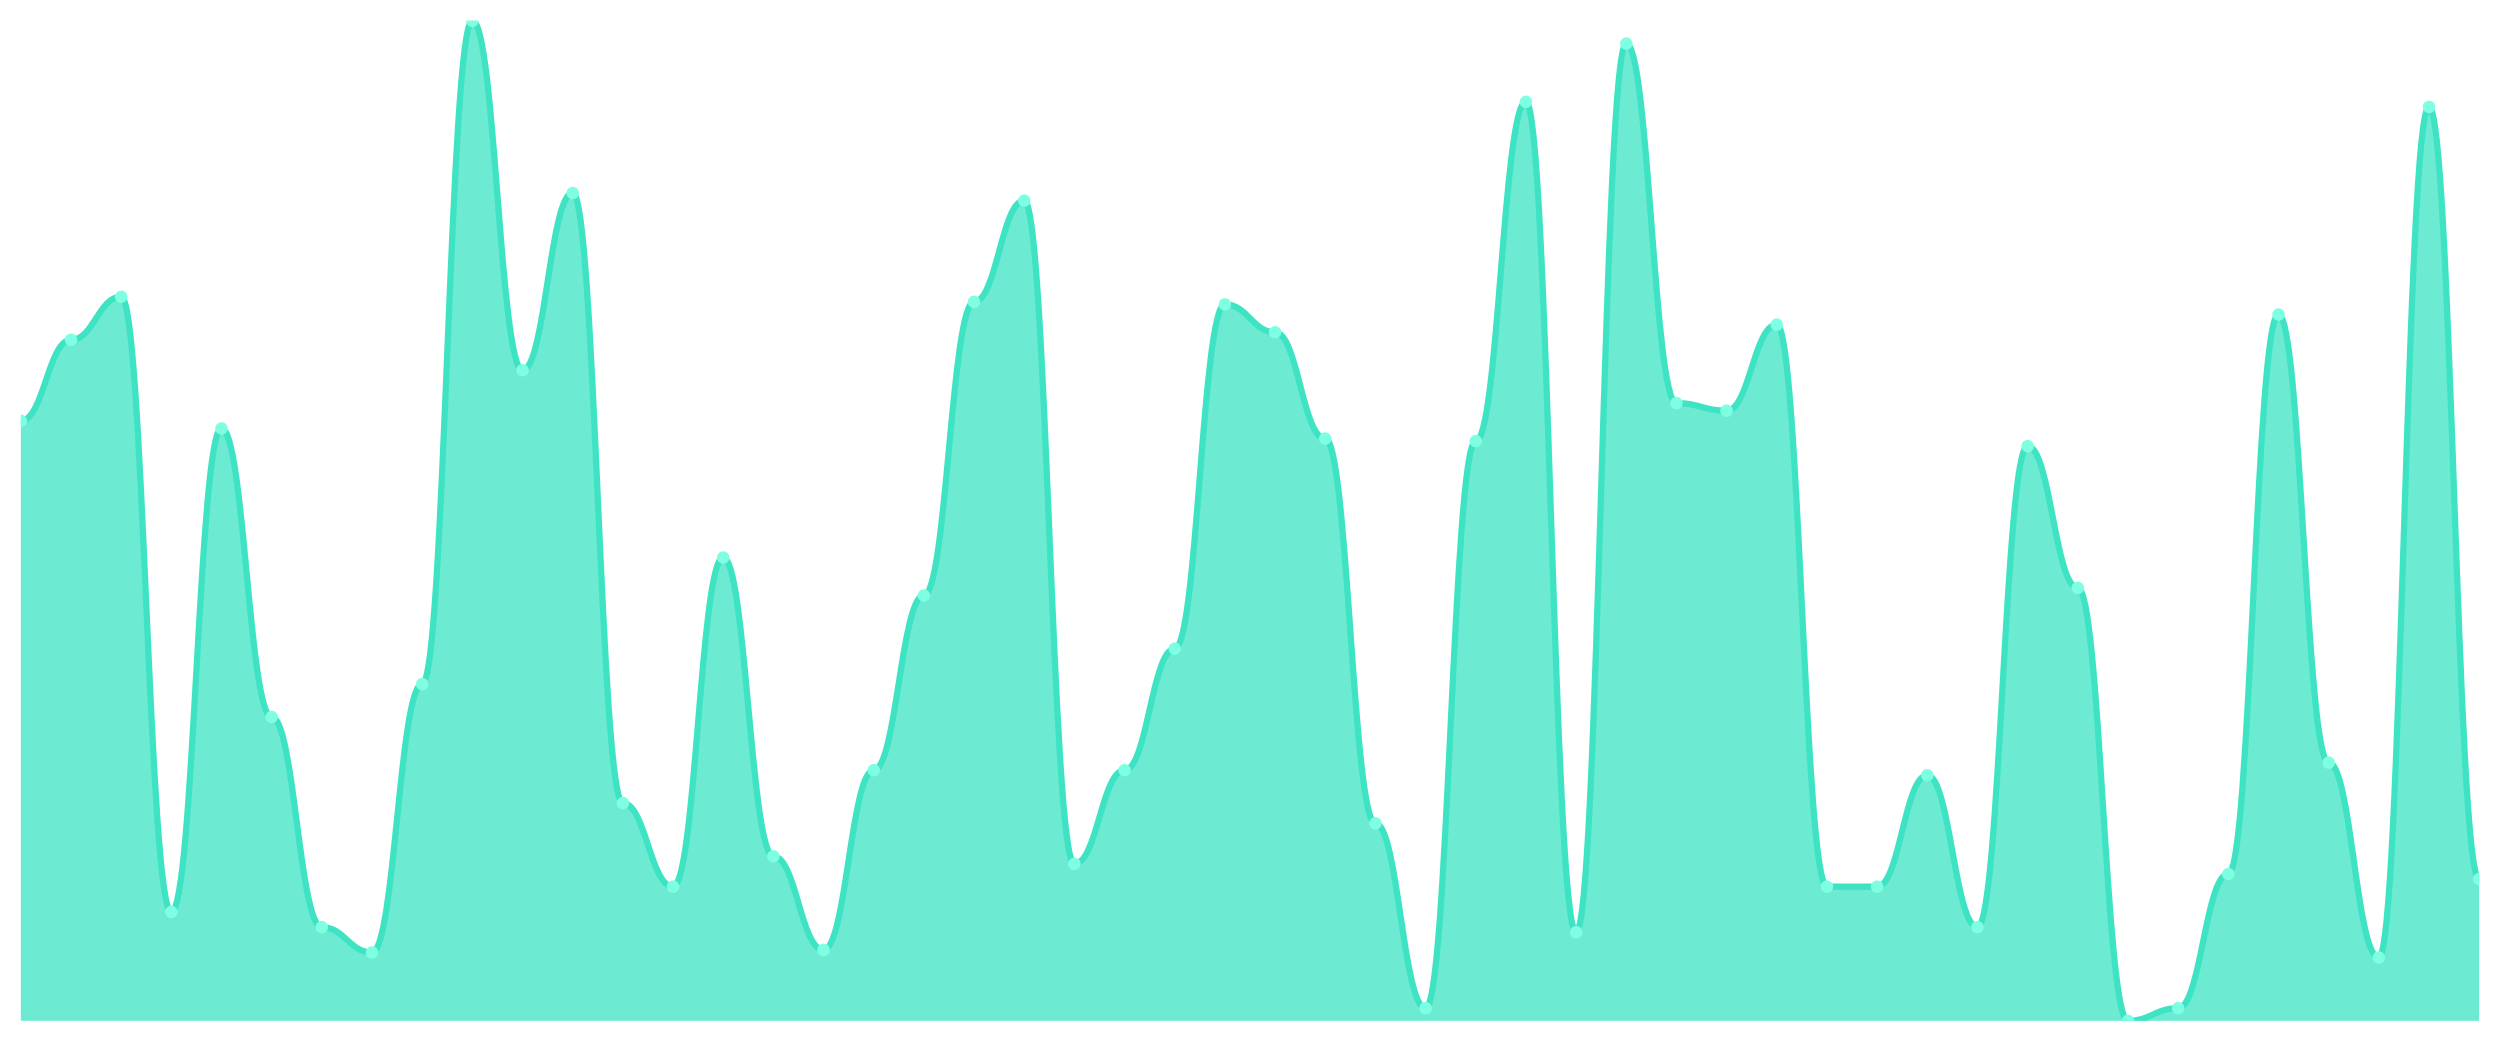
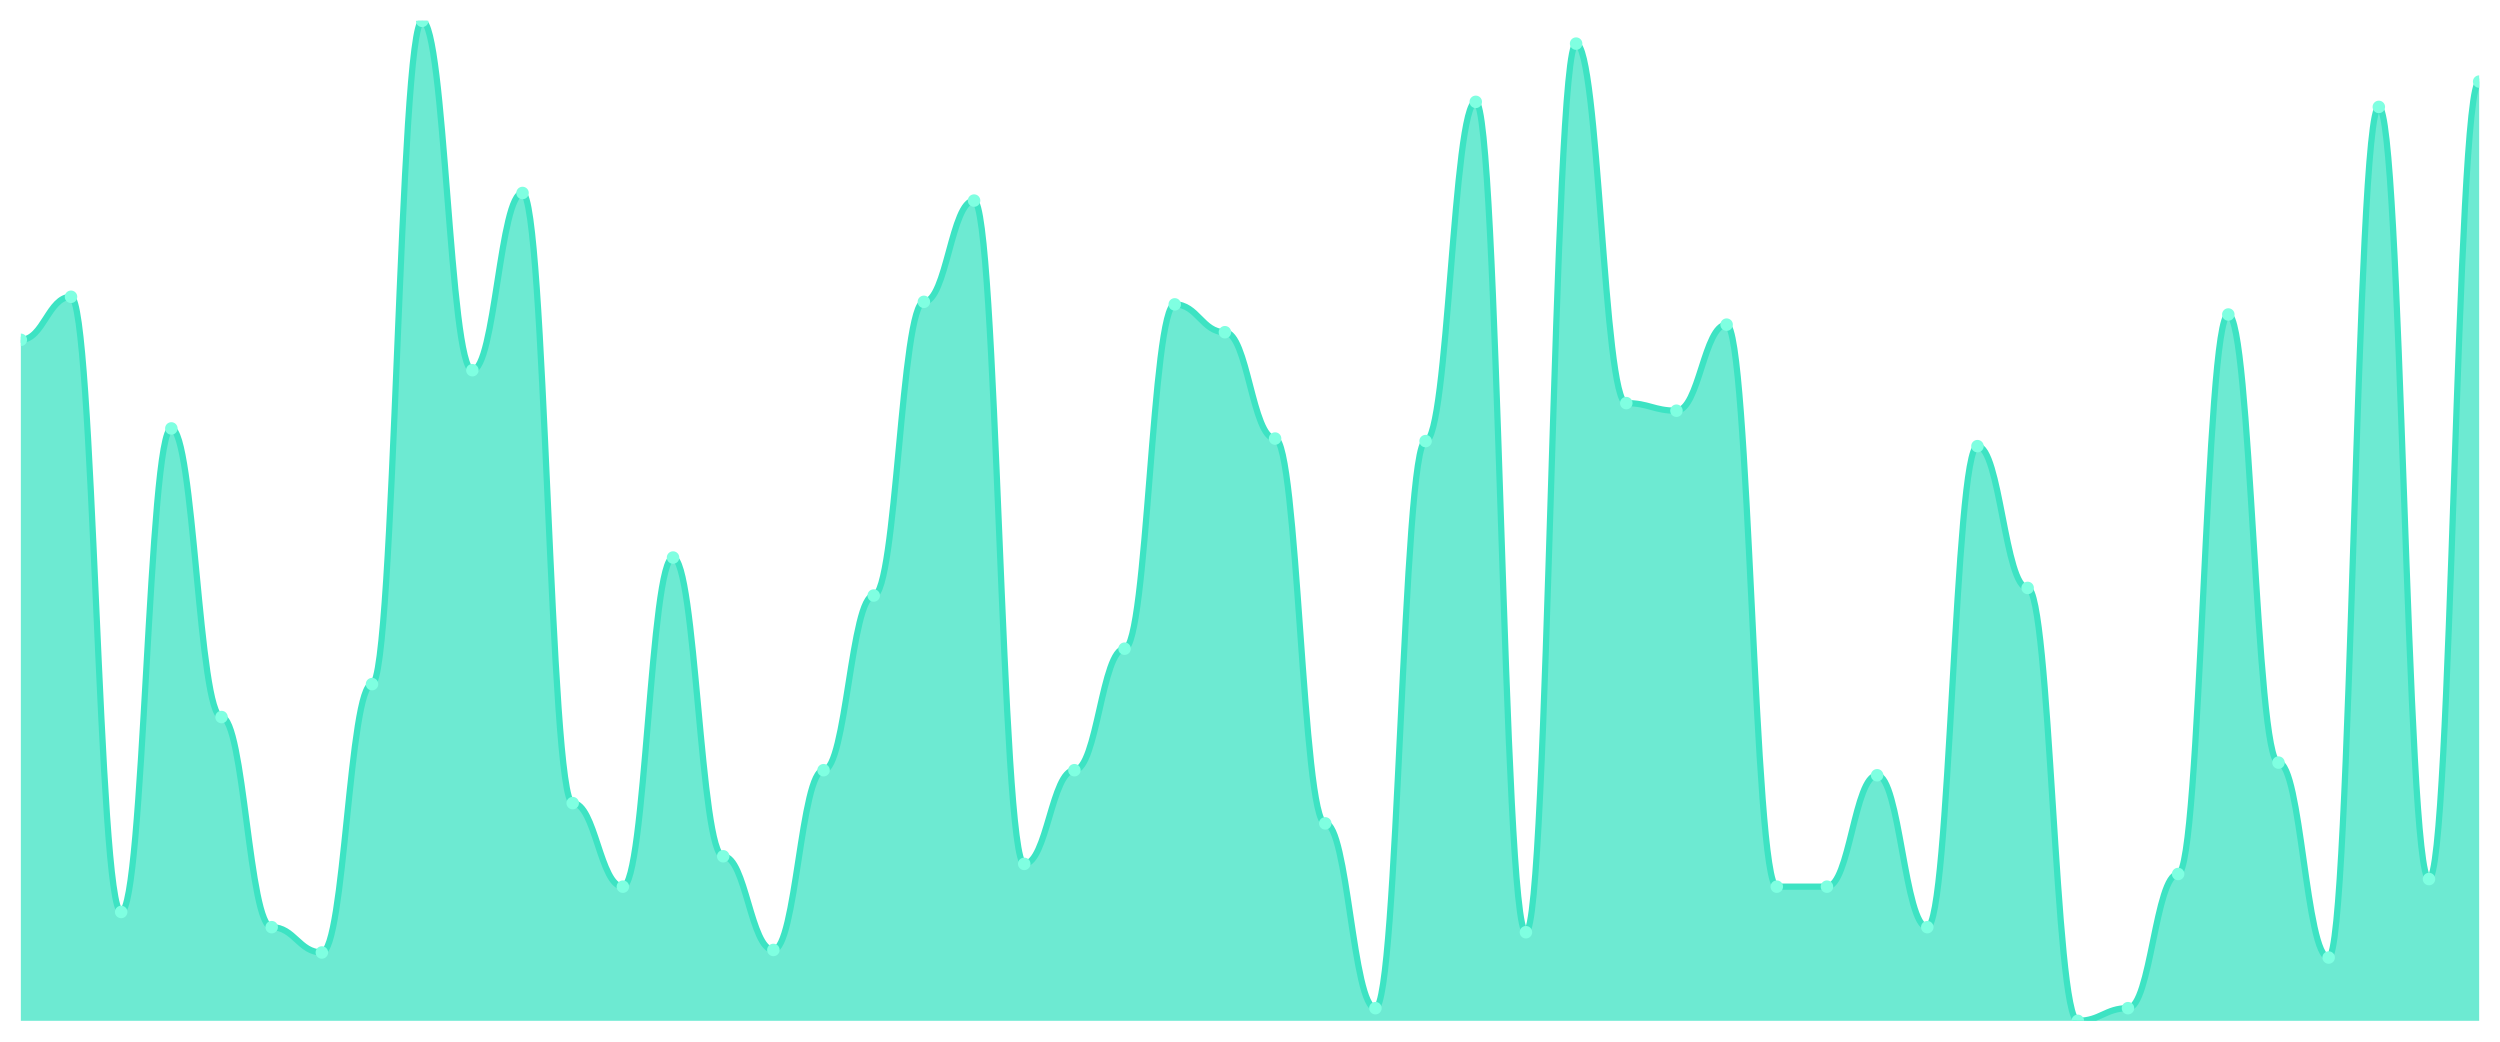
<svg xmlns="http://www.w3.org/2000/svg" viewBox="0 0 1200 500" width="1200" height="500">
  <defs>
    <clipPath id="c">
      <rect x="10" y="10" width="1180" height="480" />
    </clipPath>
  </defs>
  <rect width="1200" height="500" fill="none" />
  <g clip-path="url(#c)">
-     <path d="M 10,490 L 10,202 C 20.837,202 23.245,163.114 34.082,163.114 C 44.918,163.114 47.327,142.456 58.163,142.456 C 69,142.456 71.408,437.747 82.245,437.747 C 93.082,437.747 95.49,205.646 106.327,205.646 C 117.163,205.646 119.571,344.177 130.408,344.177 C 141.245,344.177 143.653,445.038 154.49,445.038 C 165.327,445.038 167.735,457.19 178.571,457.19 C 189.408,457.19 191.816,328.38 202.653,328.38 C 213.49,328.38 215.898,10 226.735,10 C 237.571,10 239.98,177.696 250.816,177.696 C 261.653,177.696 264.061,92.633 274.898,92.633 C 285.735,92.633 288.143,385.494 298.98,385.494 C 309.816,385.494 312.224,425.595 323.061,425.595 C 333.898,425.595 336.306,267.62 347.143,267.62 C 357.98,267.62 360.388,411.013 371.224,411.013 C 382.061,411.013 384.469,455.975 395.306,455.975 C 406.143,455.975 408.551,369.696 419.388,369.696 C 430.224,369.696 432.633,285.848 443.469,285.848 C 454.306,285.848 456.714,144.886 467.551,144.886 C 478.388,144.886 480.796,96.278 491.633,96.278 C 502.469,96.278 504.878,414.658 515.714,414.658 C 526.551,414.658 528.959,369.696 539.796,369.696 C 550.633,369.696 553.041,311.367 563.878,311.367 C 574.714,311.367 577.122,146.101 587.959,146.101 C 598.796,146.101 601.204,159.468 612.041,159.468 C 622.878,159.468 625.286,210.506 636.122,210.506 C 646.959,210.506 649.367,395.215 660.204,395.215 C 671.041,395.215 673.449,483.924 684.286,483.924 C 695.122,483.924 697.531,211.722 708.367,211.722 C 719.204,211.722 721.612,48.886 732.449,48.886 C 743.286,48.886 745.694,447.468 756.531,447.468 C 767.367,447.468 769.776,20.937 780.612,20.937 C 791.449,20.937 793.857,193.494 804.694,193.494 C 815.531,193.494 817.939,197.139 828.776,197.139 C 839.612,197.139 842.02,155.823 852.857,155.823 C 863.694,155.823 866.102,425.595 876.939,425.595 C 887.776,425.595 890.184,425.595 901.02,425.595 C 911.857,425.595 914.265,372.127 925.102,372.127 C 935.939,372.127 938.347,445.038 949.184,445.038 C 960.02,445.038 962.429,214.152 973.265,214.152 C 984.102,214.152 986.51,282.203 997.347,282.203 C 1008.184,282.203 1010.592,490 1021.429,490 C 1032.265,490 1034.673,483.924 1045.51,483.924 C 1056.347,483.924 1058.755,419.519 1069.592,419.519 C 1080.429,419.519 1082.837,150.962 1093.673,150.962 C 1104.51,150.962 1106.918,366.051 1117.755,366.051 C 1128.592,366.051 1131,459.62 1141.837,459.62 C 1152.673,459.62 1155.082,51.316 1165.918,51.316 C 1176.755,51.316 1179.163,421.949 1190,421.949 L 1190,490 Z" fill="rgba(61,227,195,0.75)" />
-     <path d="M 10,202 C 20.837,202 23.245,163.114 34.082,163.114 C 44.918,163.114 47.327,142.456 58.163,142.456 C 69,142.456 71.408,437.747 82.245,437.747 C 93.082,437.747 95.49,205.646 106.327,205.646 C 117.163,205.646 119.571,344.177 130.408,344.177 C 141.245,344.177 143.653,445.038 154.49,445.038 C 165.327,445.038 167.735,457.19 178.571,457.19 C 189.408,457.19 191.816,328.38 202.653,328.38 C 213.49,328.38 215.898,10 226.735,10 C 237.571,10 239.98,177.696 250.816,177.696 C 261.653,177.696 264.061,92.633 274.898,92.633 C 285.735,92.633 288.143,385.494 298.98,385.494 C 309.816,385.494 312.224,425.595 323.061,425.595 C 333.898,425.595 336.306,267.62 347.143,267.62 C 357.98,267.62 360.388,411.013 371.224,411.013 C 382.061,411.013 384.469,455.975 395.306,455.975 C 406.143,455.975 408.551,369.696 419.388,369.696 C 430.224,369.696 432.633,285.848 443.469,285.848 C 454.306,285.848 456.714,144.886 467.551,144.886 C 478.388,144.886 480.796,96.278 491.633,96.278 C 502.469,96.278 504.878,414.658 515.714,414.658 C 526.551,414.658 528.959,369.696 539.796,369.696 C 550.633,369.696 553.041,311.367 563.878,311.367 C 574.714,311.367 577.122,146.101 587.959,146.101 C 598.796,146.101 601.204,159.468 612.041,159.468 C 622.878,159.468 625.286,210.506 636.122,210.506 C 646.959,210.506 649.367,395.215 660.204,395.215 C 671.041,395.215 673.449,483.924 684.286,483.924 C 695.122,483.924 697.531,211.722 708.367,211.722 C 719.204,211.722 721.612,48.886 732.449,48.886 C 743.286,48.886 745.694,447.468 756.531,447.468 C 767.367,447.468 769.776,20.937 780.612,20.937 C 791.449,20.937 793.857,193.494 804.694,193.494 C 815.531,193.494 817.939,197.139 828.776,197.139 C 839.612,197.139 842.02,155.823 852.857,155.823 C 863.694,155.823 866.102,425.595 876.939,425.595 C 887.776,425.595 890.184,425.595 901.02,425.595 C 911.857,425.595 914.265,372.127 925.102,372.127 C 935.939,372.127 938.347,445.038 949.184,445.038 C 960.02,445.038 962.429,214.152 973.265,214.152 C 984.102,214.152 986.51,282.203 997.347,282.203 C 1008.184,282.203 1010.592,490 1021.429,490 C 1032.265,490 1034.673,483.924 1045.51,483.924 C 1056.347,483.924 1058.755,419.519 1069.592,419.519 C 1080.429,419.519 1082.837,150.962 1093.673,150.962 C 1104.51,150.962 1106.918,366.051 1117.755,366.051 C 1128.592,366.051 1131,459.62 1141.837,459.62 C 1152.673,459.62 1155.082,51.316 1165.918,51.316 C 1176.755,51.316 1179.163,421.949 1190,421.949" fill="none" stroke="#3de3c3" stroke-width="3" stroke-linecap="round" stroke-linejoin="round" />
-     <circle cx="10" cy="202" r="3" fill="#7fffe1" />
-     <circle cx="34.082" cy="163.114" r="3" fill="#7fffe1" />
-     <circle cx="58.163" cy="142.456" r="3" fill="#7fffe1" />
-     <circle cx="82.245" cy="437.747" r="3" fill="#7fffe1" />
-     <circle cx="106.327" cy="205.646" r="3" fill="#7fffe1" />
-     <circle cx="130.408" cy="344.177" r="3" fill="#7fffe1" />
-     <circle cx="154.49" cy="445.038" r="3" fill="#7fffe1" />
-     <circle cx="178.571" cy="457.19" r="3" fill="#7fffe1" />
-     <circle cx="202.653" cy="328.38" r="3" fill="#7fffe1" />
-     <circle cx="226.735" cy="10" r="3" fill="#7fffe1" />
-     <circle cx="250.816" cy="177.696" r="3" fill="#7fffe1" />
-     <circle cx="274.898" cy="92.633" r="3" fill="#7fffe1" />
-     <circle cx="298.98" cy="385.494" r="3" fill="#7fffe1" />
-     <circle cx="323.061" cy="425.595" r="3" fill="#7fffe1" />
-     <circle cx="347.143" cy="267.62" r="3" fill="#7fffe1" />
-     <circle cx="371.224" cy="411.013" r="3" fill="#7fffe1" />
-     <circle cx="395.306" cy="455.975" r="3" fill="#7fffe1" />
-     <circle cx="419.388" cy="369.696" r="3" fill="#7fffe1" />
-     <circle cx="443.469" cy="285.848" r="3" fill="#7fffe1" />
-     <circle cx="467.551" cy="144.886" r="3" fill="#7fffe1" />
-     <circle cx="491.633" cy="96.278" r="3" fill="#7fffe1" />
-     <circle cx="515.714" cy="414.658" r="3" fill="#7fffe1" />
-     <circle cx="539.796" cy="369.696" r="3" fill="#7fffe1" />
-     <circle cx="563.878" cy="311.367" r="3" fill="#7fffe1" />
-     <circle cx="587.959" cy="146.101" r="3" fill="#7fffe1" />
-     <circle cx="612.041" cy="159.468" r="3" fill="#7fffe1" />
-     <circle cx="636.122" cy="210.506" r="3" fill="#7fffe1" />
-     <circle cx="660.204" cy="395.215" r="3" fill="#7fffe1" />
-     <circle cx="684.286" cy="483.924" r="3" fill="#7fffe1" />
-     <circle cx="708.367" cy="211.722" r="3" fill="#7fffe1" />
-     <circle cx="732.449" cy="48.886" r="3" fill="#7fffe1" />
-     <circle cx="756.531" cy="447.468" r="3" fill="#7fffe1" />
-     <circle cx="780.612" cy="20.937" r="3" fill="#7fffe1" />
-     <circle cx="804.694" cy="193.494" r="3" fill="#7fffe1" />
-     <circle cx="828.776" cy="197.139" r="3" fill="#7fffe1" />
-     <circle cx="852.857" cy="155.823" r="3" fill="#7fffe1" />
+     <path d="M 10,490 L 10,163.114 C 20.837,163.114 23.245,142.456 34.082,142.456 C 44.918,142.456 47.327,437.747 58.163,437.747 C 69,437.747 71.408,205.646 82.245,205.646 C 93.082,205.646 95.49,344.177 106.327,344.177 C 117.163,344.177 119.571,445.038 130.408,445.038 C 141.245,445.038 143.653,457.19 154.49,457.19 C 165.327,457.19 167.735,328.38 178.571,328.38 C 189.408,328.38 191.816,10 202.653,10 C 213.49,10 215.898,177.696 226.735,177.696 C 237.571,177.696 239.98,92.633 250.816,92.633 C 261.653,92.633 264.061,385.494 274.898,385.494 C 285.735,385.494 288.143,425.595 298.98,425.595 C 309.816,425.595 312.224,267.62 323.061,267.62 C 333.898,267.62 336.306,411.013 347.143,411.013 C 357.98,411.013 360.388,455.975 371.224,455.975 C 382.061,455.975 384.469,369.696 395.306,369.696 C 406.143,369.696 408.551,285.848 419.388,285.848 C 430.224,285.848 432.633,144.886 443.469,144.886 C 454.306,144.886 456.714,96.278 467.551,96.278 C 478.388,96.278 480.796,414.658 491.633,414.658 C 502.469,414.658 504.878,369.696 515.714,369.696 C 526.551,369.696 528.959,311.367 539.796,311.367 C 550.633,311.367 553.041,146.101 563.878,146.101 C 574.714,146.101 577.122,159.468 587.959,159.468 C 598.796,159.468 601.204,210.506 612.041,210.506 C 622.878,210.506 625.286,395.215 636.122,395.215 C 646.959,395.215 649.367,483.924 660.204,483.924 C 671.041,483.924 673.449,211.722 684.286,211.722 C 695.122,211.722 697.531,48.886 708.367,48.886 C 719.204,48.886 721.612,447.468 732.449,447.468 C 743.286,447.468 745.694,20.937 756.531,20.937 C 767.367,20.937 769.776,193.494 780.612,193.494 C 791.449,193.494 793.857,197.139 804.694,197.139 C 815.531,197.139 817.939,155.823 828.776,155.823 C 839.612,155.823 842.02,425.595 852.857,425.595 C 863.694,425.595 866.102,425.595 876.939,425.595 C 887.776,425.595 890.184,372.127 901.02,372.127 C 911.857,372.127 914.265,445.038 925.102,445.038 C 935.939,445.038 938.347,214.152 949.184,214.152 C 960.02,214.152 962.429,282.203 973.265,282.203 C 984.102,282.203 986.51,490 997.347,490 C 1008.184,490 1010.592,483.924 1021.429,483.924 C 1032.265,483.924 1034.673,419.519 1045.51,419.519 C 1056.347,419.519 1058.755,150.962 1069.592,150.962 C 1080.429,150.962 1082.837,366.051 1093.673,366.051 C 1104.51,366.051 1106.918,459.62 1117.755,459.62 C 1128.592,459.62 1131,51.316 1141.837,51.316 C 1152.673,51.316 1155.082,421.949 1165.918,421.949 C 1176.755,421.949 1179.163,39.165 1190,39.165 L 1190,490 Z" fill="rgba(61,227,195,0.75)" />
+     <path d="M 10,163.114 C 20.837,163.114 23.245,142.456 34.082,142.456 C 44.918,142.456 47.327,437.747 58.163,437.747 C 69,437.747 71.408,205.646 82.245,205.646 C 93.082,205.646 95.49,344.177 106.327,344.177 C 117.163,344.177 119.571,445.038 130.408,445.038 C 141.245,445.038 143.653,457.19 154.49,457.19 C 165.327,457.19 167.735,328.38 178.571,328.38 C 189.408,328.38 191.816,10 202.653,10 C 213.49,10 215.898,177.696 226.735,177.696 C 237.571,177.696 239.98,92.633 250.816,92.633 C 261.653,92.633 264.061,385.494 274.898,385.494 C 285.735,385.494 288.143,425.595 298.98,425.595 C 309.816,425.595 312.224,267.62 323.061,267.62 C 333.898,267.62 336.306,411.013 347.143,411.013 C 357.98,411.013 360.388,455.975 371.224,455.975 C 382.061,455.975 384.469,369.696 395.306,369.696 C 406.143,369.696 408.551,285.848 419.388,285.848 C 430.224,285.848 432.633,144.886 443.469,144.886 C 454.306,144.886 456.714,96.278 467.551,96.278 C 478.388,96.278 480.796,414.658 491.633,414.658 C 502.469,414.658 504.878,369.696 515.714,369.696 C 526.551,369.696 528.959,311.367 539.796,311.367 C 550.633,311.367 553.041,146.101 563.878,146.101 C 574.714,146.101 577.122,159.468 587.959,159.468 C 598.796,159.468 601.204,210.506 612.041,210.506 C 622.878,210.506 625.286,395.215 636.122,395.215 C 646.959,395.215 649.367,483.924 660.204,483.924 C 671.041,483.924 673.449,211.722 684.286,211.722 C 695.122,211.722 697.531,48.886 708.367,48.886 C 719.204,48.886 721.612,447.468 732.449,447.468 C 743.286,447.468 745.694,20.937 756.531,20.937 C 767.367,20.937 769.776,193.494 780.612,193.494 C 791.449,193.494 793.857,197.139 804.694,197.139 C 815.531,197.139 817.939,155.823 828.776,155.823 C 839.612,155.823 842.02,425.595 852.857,425.595 C 863.694,425.595 866.102,425.595 876.939,425.595 C 887.776,425.595 890.184,372.127 901.02,372.127 C 911.857,372.127 914.265,445.038 925.102,445.038 C 935.939,445.038 938.347,214.152 949.184,214.152 C 960.02,214.152 962.429,282.203 973.265,282.203 C 984.102,282.203 986.51,490 997.347,490 C 1008.184,490 1010.592,483.924 1021.429,483.924 C 1032.265,483.924 1034.673,419.519 1045.51,419.519 C 1056.347,419.519 1058.755,150.962 1069.592,150.962 C 1080.429,150.962 1082.837,366.051 1093.673,366.051 C 1104.51,366.051 1106.918,459.62 1117.755,459.62 C 1128.592,459.62 1131,51.316 1141.837,51.316 C 1152.673,51.316 1155.082,421.949 1165.918,421.949 C 1176.755,421.949 1179.163,39.165 1190,39.165" fill="none" stroke="#3de3c3" stroke-width="3" stroke-linecap="round" stroke-linejoin="round" />
+     <circle cx="10" cy="163.114" r="3" fill="#7fffe1" />
+     <circle cx="34.082" cy="142.456" r="3" fill="#7fffe1" />
+     <circle cx="58.163" cy="437.747" r="3" fill="#7fffe1" />
+     <circle cx="82.245" cy="205.646" r="3" fill="#7fffe1" />
+     <circle cx="106.327" cy="344.177" r="3" fill="#7fffe1" />
+     <circle cx="130.408" cy="445.038" r="3" fill="#7fffe1" />
+     <circle cx="154.49" cy="457.19" r="3" fill="#7fffe1" />
+     <circle cx="178.571" cy="328.38" r="3" fill="#7fffe1" />
+     <circle cx="202.653" cy="10" r="3" fill="#7fffe1" />
+     <circle cx="226.735" cy="177.696" r="3" fill="#7fffe1" />
+     <circle cx="250.816" cy="92.633" r="3" fill="#7fffe1" />
+     <circle cx="274.898" cy="385.494" r="3" fill="#7fffe1" />
+     <circle cx="298.98" cy="425.595" r="3" fill="#7fffe1" />
+     <circle cx="323.061" cy="267.62" r="3" fill="#7fffe1" />
+     <circle cx="347.143" cy="411.013" r="3" fill="#7fffe1" />
+     <circle cx="371.224" cy="455.975" r="3" fill="#7fffe1" />
+     <circle cx="395.306" cy="369.696" r="3" fill="#7fffe1" />
+     <circle cx="419.388" cy="285.848" r="3" fill="#7fffe1" />
+     <circle cx="443.469" cy="144.886" r="3" fill="#7fffe1" />
+     <circle cx="467.551" cy="96.278" r="3" fill="#7fffe1" />
+     <circle cx="491.633" cy="414.658" r="3" fill="#7fffe1" />
+     <circle cx="515.714" cy="369.696" r="3" fill="#7fffe1" />
+     <circle cx="539.796" cy="311.367" r="3" fill="#7fffe1" />
+     <circle cx="563.878" cy="146.101" r="3" fill="#7fffe1" />
+     <circle cx="587.959" cy="159.468" r="3" fill="#7fffe1" />
+     <circle cx="612.041" cy="210.506" r="3" fill="#7fffe1" />
+     <circle cx="636.122" cy="395.215" r="3" fill="#7fffe1" />
+     <circle cx="660.204" cy="483.924" r="3" fill="#7fffe1" />
+     <circle cx="684.286" cy="211.722" r="3" fill="#7fffe1" />
+     <circle cx="708.367" cy="48.886" r="3" fill="#7fffe1" />
+     <circle cx="732.449" cy="447.468" r="3" fill="#7fffe1" />
+     <circle cx="756.531" cy="20.937" r="3" fill="#7fffe1" />
+     <circle cx="780.612" cy="193.494" r="3" fill="#7fffe1" />
+     <circle cx="804.694" cy="197.139" r="3" fill="#7fffe1" />
+     <circle cx="828.776" cy="155.823" r="3" fill="#7fffe1" />
+     <circle cx="852.857" cy="425.595" r="3" fill="#7fffe1" />
    <circle cx="876.939" cy="425.595" r="3" fill="#7fffe1" />
-     <circle cx="901.02" cy="425.595" r="3" fill="#7fffe1" />
-     <circle cx="925.102" cy="372.127" r="3" fill="#7fffe1" />
-     <circle cx="949.184" cy="445.038" r="3" fill="#7fffe1" />
-     <circle cx="973.265" cy="214.152" r="3" fill="#7fffe1" />
-     <circle cx="997.347" cy="282.203" r="3" fill="#7fffe1" />
-     <circle cx="1021.429" cy="490" r="3" fill="#7fffe1" />
-     <circle cx="1045.51" cy="483.924" r="3" fill="#7fffe1" />
-     <circle cx="1069.592" cy="419.519" r="3" fill="#7fffe1" />
-     <circle cx="1093.673" cy="150.962" r="3" fill="#7fffe1" />
-     <circle cx="1117.755" cy="366.051" r="3" fill="#7fffe1" />
-     <circle cx="1141.837" cy="459.62" r="3" fill="#7fffe1" />
-     <circle cx="1165.918" cy="51.316" r="3" fill="#7fffe1" />
-     <circle cx="1190" cy="421.949" r="3" fill="#7fffe1" />
+     <circle cx="901.02" cy="372.127" r="3" fill="#7fffe1" />
+     <circle cx="925.102" cy="445.038" r="3" fill="#7fffe1" />
+     <circle cx="949.184" cy="214.152" r="3" fill="#7fffe1" />
+     <circle cx="973.265" cy="282.203" r="3" fill="#7fffe1" />
+     <circle cx="997.347" cy="490" r="3" fill="#7fffe1" />
+     <circle cx="1021.429" cy="483.924" r="3" fill="#7fffe1" />
+     <circle cx="1045.51" cy="419.519" r="3" fill="#7fffe1" />
+     <circle cx="1069.592" cy="150.962" r="3" fill="#7fffe1" />
+     <circle cx="1093.673" cy="366.051" r="3" fill="#7fffe1" />
+     <circle cx="1117.755" cy="459.62" r="3" fill="#7fffe1" />
+     <circle cx="1141.837" cy="51.316" r="3" fill="#7fffe1" />
+     <circle cx="1165.918" cy="421.949" r="3" fill="#7fffe1" />
+     <circle cx="1190" cy="39.165" r="3" fill="#7fffe1" />
  </g>
</svg>
